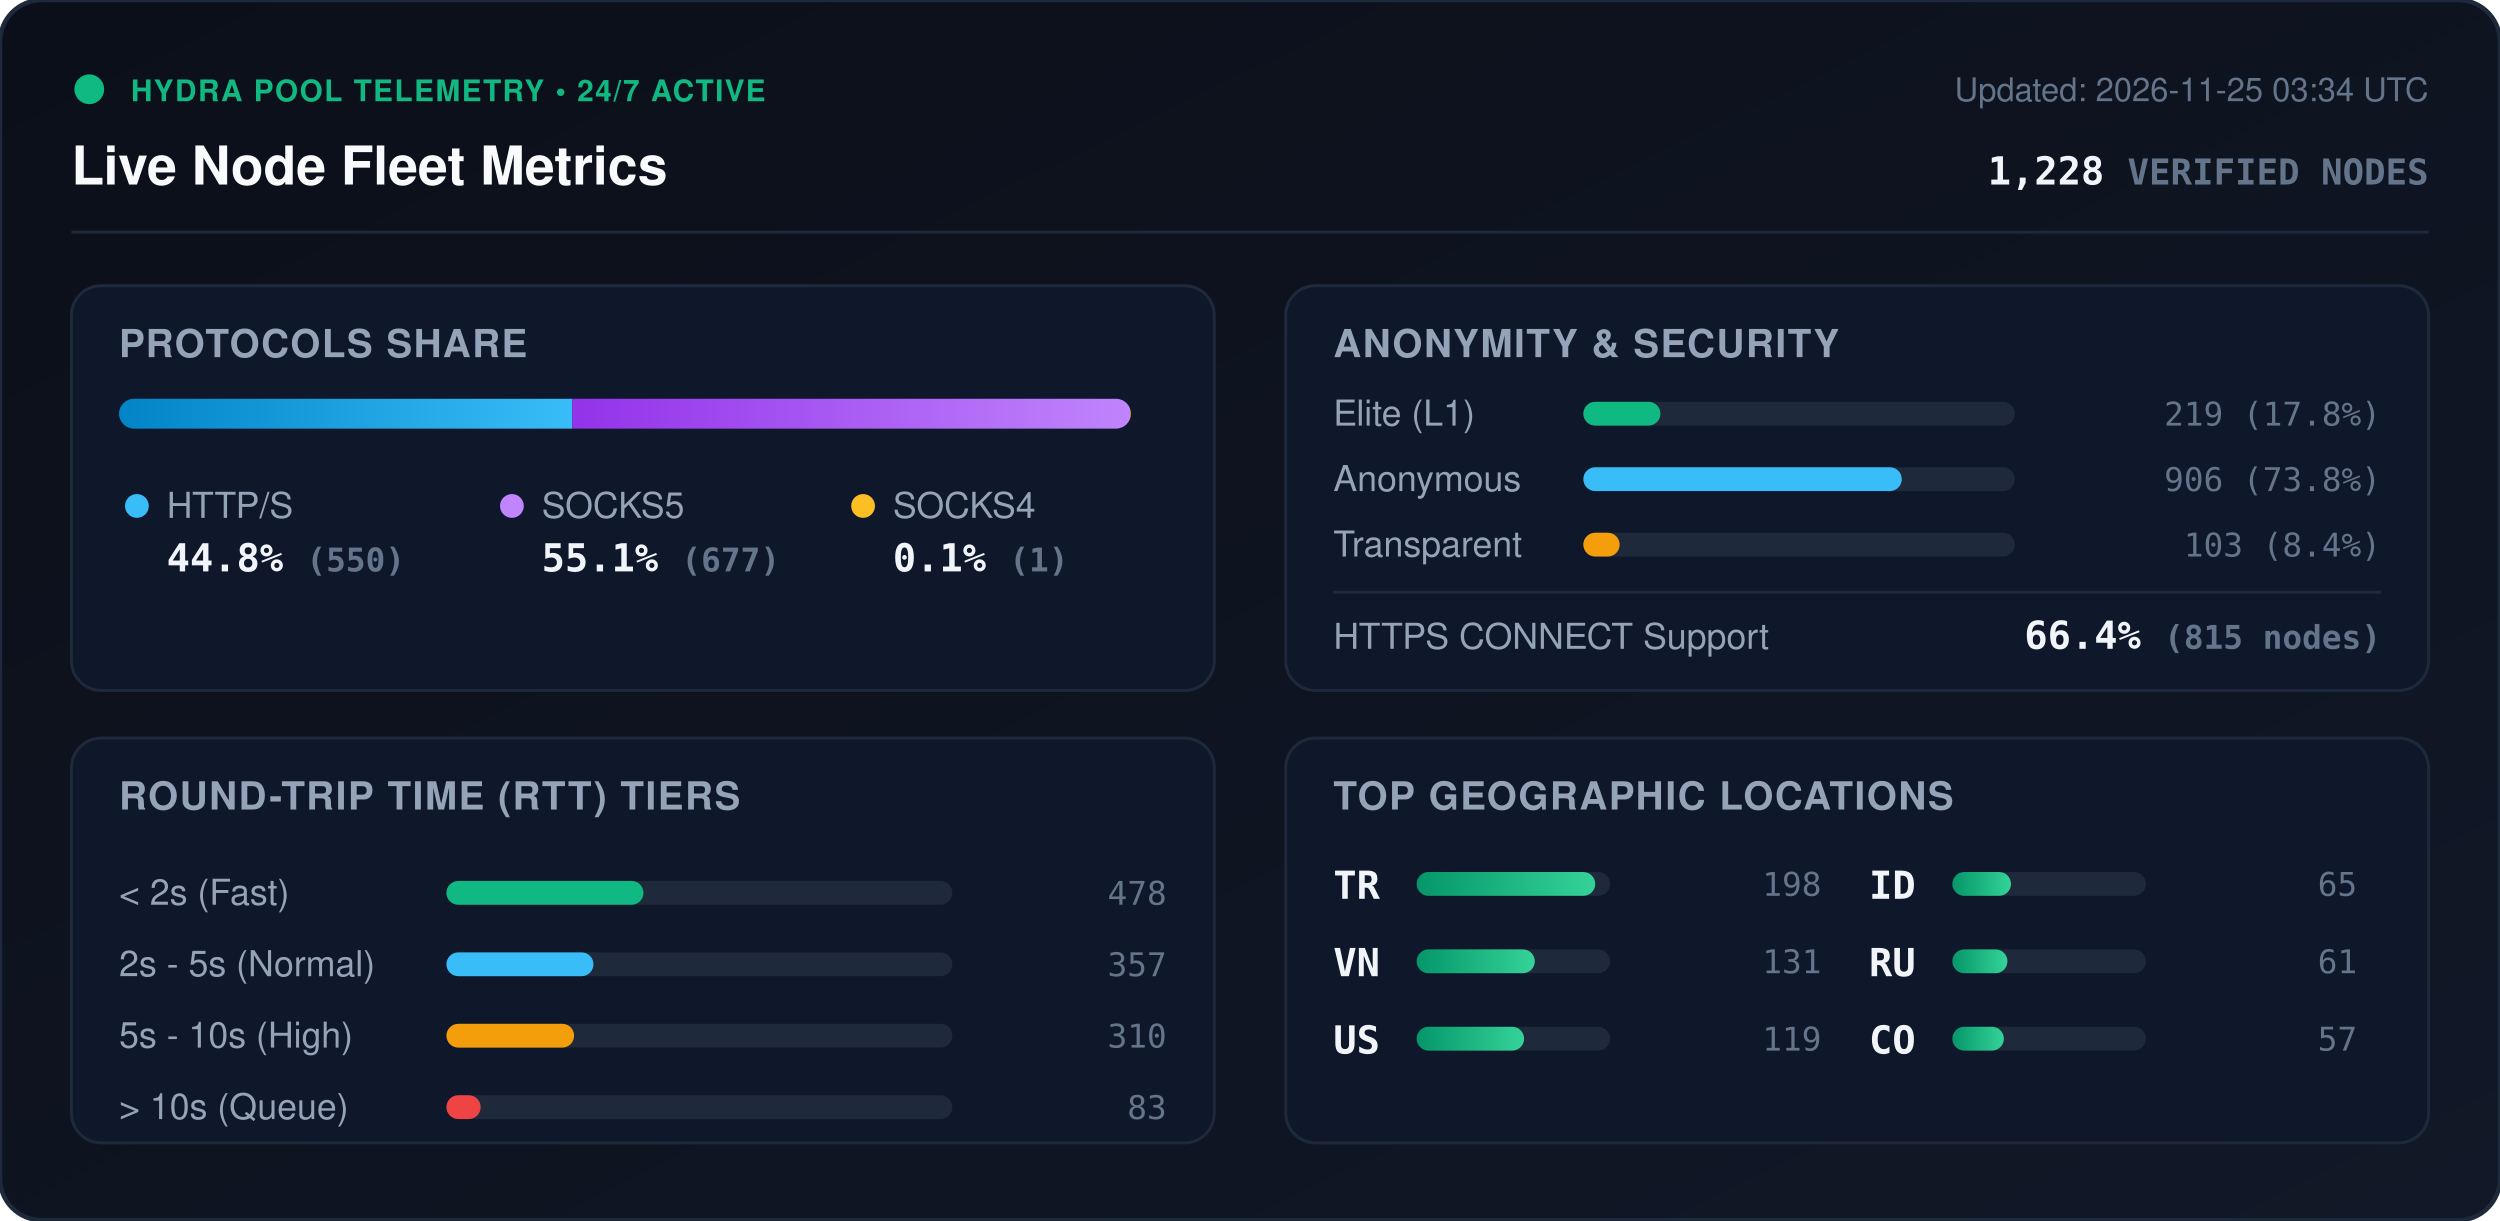
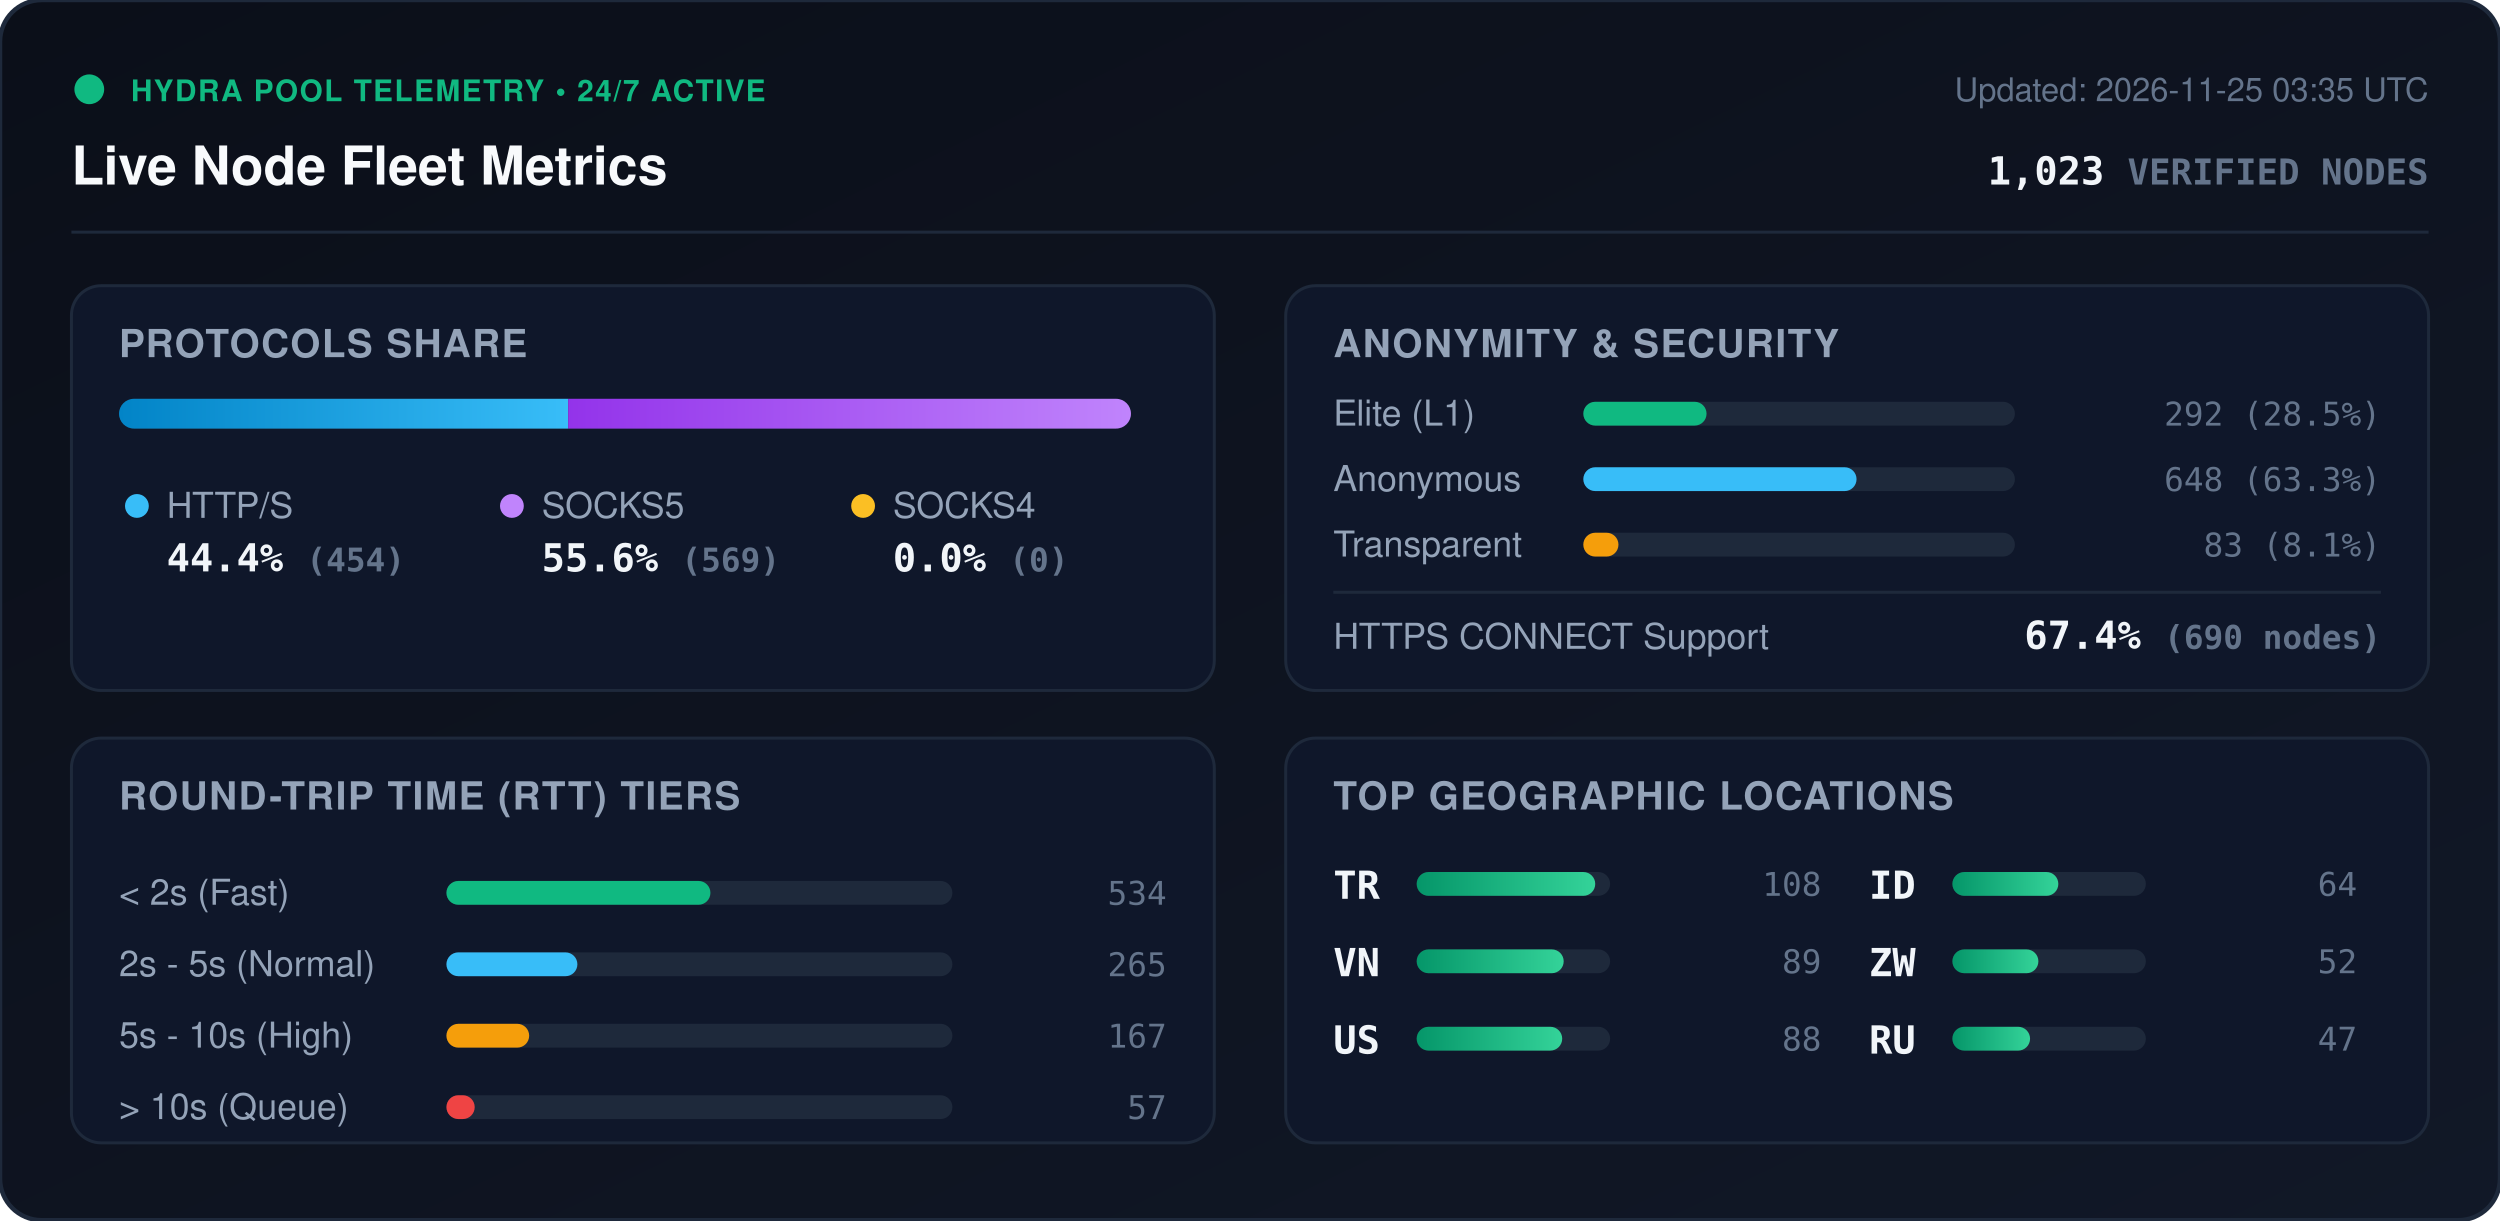
<svg xmlns="http://www.w3.org/2000/svg" viewBox="0 0 840 410" width="840" height="410" style="max-width: 100%; height: auto;">
  <defs>
    <linearGradient id="bg" x1="0%" y1="0%" x2="100%" y2="100%">
      <stop offset="0%" stop-color="#0b0f19" />
      <stop offset="100%" stop-color="#111827" />
    </linearGradient>
    <linearGradient id="bar-http" x1="0%" y1="0%" x2="100%" y2="0%">
      <stop offset="0%" stop-color="#0284c7" />
      <stop offset="100%" stop-color="#38bdf8" />
    </linearGradient>
    <linearGradient id="bar-socks5" x1="0%" y1="0%" x2="100%" y2="0%">
      <stop offset="0%" stop-color="#9333ea" />
      <stop offset="100%" stop-color="#c084fc" />
    </linearGradient>
    <linearGradient id="bar-socks4" x1="0%" y1="0%" x2="100%" y2="0%">
      <stop offset="0%" stop-color="#d97706" />
      <stop offset="100%" stop-color="#fbbf24" />
    </linearGradient>
    <linearGradient id="bar-green" x1="0%" y1="0%" x2="100%" y2="0%">
      <stop offset="0%" stop-color="#059669" />
      <stop offset="100%" stop-color="#34d399" />
    </linearGradient>
    <clipPath id="prog-track-clip">
      <rect width="340.0" height="10" rx="5" />
    </clipPath>
    <style>
      .title { font: 700 18px -apple-system, BlinkMacSystemFont, 'Segoe UI', Helvetica, Arial, sans-serif; fill: #f8fafc; }
      .sub { font: 500 11px -apple-system, BlinkMacSystemFont, 'Segoe UI', Helvetica, Arial, sans-serif; fill: #64748b; }
      .section-hdr { font: 600 13px -apple-system, BlinkMacSystemFont, 'Segoe UI', Helvetica, Arial, sans-serif; fill: #94a3b8; letter-spacing: 0.5px; }
      .metric-val { font: 700 13px -apple-system, BlinkMacSystemFont, 'Segoe UI', Helvetica, Arial, sans-serif; fill: #f1f5f9; }
      .metric-lbl { font: 500 12px -apple-system, BlinkMacSystemFont, 'Segoe UI', Helvetica, Arial, sans-serif; fill: #94a3b8; }
      .badge-txt { font: 700 10px -apple-system, BlinkMacSystemFont, 'Segoe UI', Helvetica, Arial, sans-serif; fill: #10b981; letter-spacing: 0.5px; }
      .mono { font-family: ui-monospace, SFMono-Regular, Menlo, Monaco, Consolas, monospace; }
      .pulse { animation: beacon 2s infinite ease-in-out; }
      @keyframes beacon { 0%, 100% { opacity: 1; } 50% { opacity: 0.35; } }
    </style>
  </defs>
  <rect width="840" height="410" rx="14" fill="url(#bg)" stroke="#1e293b" stroke-width="1.5" />
  <g transform="translate(24, 24)">
    <circle cx="6" cy="6" r="5" fill="#10b981" class="pulse" />
    <text x="20" y="10" class="badge-txt">HYDRA POOL TELEMETRY • 24/7 ACTIVE</text>
    <text x="0" y="38" class="title">Live Node Fleet Metrics</text>
-     <text x="792" y="10" text-anchor="end" class="sub">Updated: 2026-11-25 03:34 UTC</text>
-     <text x="792" y="38" text-anchor="end" class="metric-val mono" fill="#38bdf8">1,228 <tspan font-size="12" fill="#64748b">VERIFIED NODES</tspan>
+     <text x="792" y="10" text-anchor="end" class="sub">Updated: 2026-11-25 03:35 UTC</text>
+     <text x="792" y="38" text-anchor="end" class="metric-val mono" fill="#38bdf8">1,023 <tspan font-size="12" fill="#64748b">VERIFIED NODES</tspan>
    </text>
  </g>
  <line x1="24" y1="78" x2="816" y2="78" stroke="#1e293b" stroke-width="1" />
  <g transform="translate(24, 96)">
    <rect width="384" height="136" rx="10" fill="#0f172a" stroke="#1e293b" />
    <text x="16" y="24" class="section-hdr">PROTOCOLS SHARE</text>
    <g transform="translate(16, 38)">
      <rect width="340.0" height="10" rx="5" fill="#1e293b" />
      <g clip-path="url(#prog-track-clip)">
-         <rect x="0" width="152.3" height="10" fill="url(#bar-http)" />
-         <rect x="152.3" width="187.4" height="10" fill="url(#bar-socks5)" />
-         <rect x="339.7" width="0.3" height="10" fill="url(#bar-socks4)" />
+         <rect x="0" width="150.9" height="10" fill="url(#bar-http)" />
+         <rect x="150.9" width="189.1" height="10" fill="url(#bar-socks5)" />
+         <rect x="340.0" width="0.0" height="10" fill="url(#bar-socks4)" />
      </g>
    </g>
    <g transform="translate(16, 68)">
      <circle cx="6" cy="6" r="4" fill="#38bdf8" />
      <text x="16" y="10" class="metric-lbl">HTTP/S</text>
-       <text x="16" y="28" class="metric-val mono">44.8% <tspan font-size="11" fill="#64748b">(550)</tspan>
+       <text x="16" y="28" class="metric-val mono">44.4% <tspan font-size="11" fill="#64748b">(454)</tspan>
      </text>
      <circle cx="132" cy="6" r="4" fill="#c084fc" />
      <text x="142" y="10" class="metric-lbl">SOCKS5</text>
-       <text x="142" y="28" class="metric-val mono">55.1% <tspan font-size="11" fill="#64748b">(677)</tspan>
+       <text x="142" y="28" class="metric-val mono">55.6% <tspan font-size="11" fill="#64748b">(569)</tspan>
      </text>
      <circle cx="250" cy="6" r="4" fill="#fbbf24" />
      <text x="260" y="10" class="metric-lbl">SOCKS4</text>
-       <text x="260" y="28" class="metric-val mono">0.1% <tspan font-size="11" fill="#64748b">(1)</tspan>
+       <text x="260" y="28" class="metric-val mono">0.0% <tspan font-size="11" fill="#64748b">(0)</tspan>
      </text>
    </g>
  </g>
  <g transform="translate(432, 96)">
    <rect width="384" height="136" rx="10" fill="#0f172a" stroke="#1e293b" />
    <text x="16" y="24" class="section-hdr">ANONYMITY &amp; SECURITY</text>
    <text x="16" y="47" class="metric-lbl">Elite (L1)</text>
    <rect x="100" y="39" width="145.0" height="8" rx="4" fill="#1e293b" />
-     <rect x="100" y="39" width="25.9" height="8" rx="4" fill="#10b981" />
-     <text x="368" y="47" text-anchor="end" class="mono sub" fill="#e2e8f0">219 (17.8%)</text>
+     <rect x="100" y="39" width="41.4" height="8" rx="4" fill="#10b981" />
+     <text x="368" y="47" text-anchor="end" class="mono sub" fill="#e2e8f0">292 (28.5%)</text>
    <text x="16" y="69" class="metric-lbl">Anonymous</text>
    <rect x="100" y="61" width="145.0" height="8" rx="4" fill="#1e293b" />
-     <rect x="100" y="61" width="107.0" height="8" rx="4" fill="#38bdf8" />
-     <text x="368" y="69" text-anchor="end" class="mono sub" fill="#e2e8f0">906 (73.8%)</text>
+     <rect x="100" y="61" width="91.8" height="8" rx="4" fill="#38bdf8" />
+     <text x="368" y="69" text-anchor="end" class="mono sub" fill="#e2e8f0">648 (63.3%)</text>
    <text x="16" y="91" class="metric-lbl">Transparent</text>
    <rect x="100" y="83" width="145.0" height="8" rx="4" fill="#1e293b" />
-     <rect x="100" y="83" width="12.2" height="8" rx="4" fill="#f59e0b" />
-     <text x="368" y="91" text-anchor="end" class="mono sub" fill="#e2e8f0">103 (8.4%)</text>
+     <rect x="100" y="83" width="11.8" height="8" rx="4" fill="#f59e0b" />
+     <text x="368" y="91" text-anchor="end" class="mono sub" fill="#e2e8f0">83 (8.1%)</text>
    <line x1="16" y1="103" x2="368" y2="103" stroke="#1e293b" stroke-width="1" />
    <text x="16" y="122" class="metric-lbl">HTTPS CONNECT Support</text>
-     <text x="368" y="122" text-anchor="end" class="metric-val mono" fill="#34d399">66.4% <tspan font-size="11" fill="#64748b">(815 nodes)</tspan>
+     <text x="368" y="122" text-anchor="end" class="metric-val mono" fill="#34d399">67.4% <tspan font-size="11" fill="#64748b">(690 nodes)</tspan>
    </text>
  </g>
  <g transform="translate(24, 248)">
    <rect width="384" height="136" rx="10" fill="#0f172a" stroke="#1e293b" />
    <text x="16" y="24" class="section-hdr">ROUND-TRIP TIME (RTT) TIERS</text>
    <g transform="translate(16, 42)">
      <text x="0" y="14" class="metric-lbl">&lt; 2s (Fast)</text>
      <rect x="110" y="6" width="170" height="8" rx="4" fill="#1e293b" />
-       <rect x="110" y="6" width="66.2" height="8" rx="4" fill="#10b981" />
-       <text x="352" y="14" text-anchor="end" class="mono sub">478</text>
+       <rect x="110" y="6" width="88.7" height="8" rx="4" fill="#10b981" />
+       <text x="352" y="14" text-anchor="end" class="mono sub">534</text>
      <text x="0" y="38" class="metric-lbl">2s - 5s (Normal)</text>
      <rect x="110" y="30" width="170" height="8" rx="4" fill="#1e293b" />
-       <rect x="110" y="30" width="49.4" height="8" rx="4" fill="#38bdf8" />
-       <text x="352" y="38" text-anchor="end" class="mono sub">357</text>
+       <rect x="110" y="30" width="44.0" height="8" rx="4" fill="#38bdf8" />
+       <text x="352" y="38" text-anchor="end" class="mono sub">265</text>
      <text x="0" y="62" class="metric-lbl">5s - 10s (High)</text>
      <rect x="110" y="54" width="170" height="8" rx="4" fill="#1e293b" />
-       <rect x="110" y="54" width="42.9" height="8" rx="4" fill="#f59e0b" />
-       <text x="352" y="62" text-anchor="end" class="mono sub">310</text>
+       <rect x="110" y="54" width="27.8" height="8" rx="4" fill="#f59e0b" />
+       <text x="352" y="62" text-anchor="end" class="mono sub">167</text>
      <text x="0" y="86" class="metric-lbl">&gt; 10s (Queue)</text>
      <rect x="110" y="78" width="170" height="8" rx="4" fill="#1e293b" />
-       <rect x="110" y="78" width="11.5" height="8" rx="4" fill="#ef4444" />
-       <text x="352" y="86" text-anchor="end" class="mono sub">83</text>
+       <rect x="110" y="78" width="9.5" height="8" rx="4" fill="#ef4444" />
+       <text x="352" y="86" text-anchor="end" class="mono sub">57</text>
    </g>
  </g>
  <g transform="translate(432, 248)">
    <rect width="384" height="136" rx="10" fill="#0f172a" stroke="#1e293b" />
    <text x="16" y="24" class="section-hdr">TOP GEOGRAPHIC LOCATIONS</text>
    <g transform="translate(16, 42)">
      <g transform="translate(0, 0)">
        <text x="0" y="12" class="mono metric-val" font-size="12">TR</text>
        <rect x="28" y="3" width="65" height="8" rx="4" fill="#1e293b" />
        <rect x="28" y="3" width="60.0" height="8" rx="4" fill="url(#bar-green)" />
-         <text x="164" y="11" text-anchor="end" class="mono sub">198</text>
+         <text x="164" y="11" text-anchor="end" class="mono sub">108</text>
      </g>
      <g transform="translate(0, 26)">
        <text x="0" y="12" class="mono metric-val" font-size="12">VN</text>
        <rect x="28" y="3" width="65" height="8" rx="4" fill="#1e293b" />
-         <rect x="28" y="3" width="39.7" height="8" rx="4" fill="url(#bar-green)" />
-         <text x="164" y="11" text-anchor="end" class="mono sub">131</text>
+         <rect x="28" y="3" width="49.4" height="8" rx="4" fill="url(#bar-green)" />
+         <text x="164" y="11" text-anchor="end" class="mono sub">89</text>
      </g>
      <g transform="translate(0, 52)">
        <text x="0" y="12" class="mono metric-val" font-size="12">US</text>
        <rect x="28" y="3" width="65" height="8" rx="4" fill="#1e293b" />
-         <rect x="28" y="3" width="36.1" height="8" rx="4" fill="url(#bar-green)" />
-         <text x="164" y="11" text-anchor="end" class="mono sub">119</text>
+         <rect x="28" y="3" width="48.9" height="8" rx="4" fill="url(#bar-green)" />
+         <text x="164" y="11" text-anchor="end" class="mono sub">88</text>
      </g>
      <g transform="translate(180, 0)">
        <text x="0" y="12" class="mono metric-val" font-size="12">ID</text>
        <rect x="28" y="3" width="65" height="8" rx="4" fill="#1e293b" />
-         <rect x="28" y="3" width="19.7" height="8" rx="4" fill="url(#bar-green)" />
-         <text x="164" y="11" text-anchor="end" class="mono sub">65</text>
+         <rect x="28" y="3" width="35.6" height="8" rx="4" fill="url(#bar-green)" />
+         <text x="164" y="11" text-anchor="end" class="mono sub">64</text>
      </g>
      <g transform="translate(180, 26)">
+         <text x="0" y="12" class="mono metric-val" font-size="12">ZW</text>
+         <rect x="28" y="3" width="65" height="8" rx="4" fill="#1e293b" />
+         <rect x="28" y="3" width="28.9" height="8" rx="4" fill="url(#bar-green)" />
+         <text x="164" y="11" text-anchor="end" class="mono sub">52</text>
+       </g>
+       <g transform="translate(180, 52)">
        <text x="0" y="12" class="mono metric-val" font-size="12">RU</text>
        <rect x="28" y="3" width="65" height="8" rx="4" fill="#1e293b" />
-         <rect x="28" y="3" width="18.5" height="8" rx="4" fill="url(#bar-green)" />
-         <text x="164" y="11" text-anchor="end" class="mono sub">61</text>
-       </g>
-       <g transform="translate(180, 52)">
-         <text x="0" y="12" class="mono metric-val" font-size="12">CO</text>
-         <rect x="28" y="3" width="65" height="8" rx="4" fill="#1e293b" />
-         <rect x="28" y="3" width="17.3" height="8" rx="4" fill="url(#bar-green)" />
-         <text x="164" y="11" text-anchor="end" class="mono sub">57</text>
+         <rect x="28" y="3" width="26.1" height="8" rx="4" fill="url(#bar-green)" />
+         <text x="164" y="11" text-anchor="end" class="mono sub">47</text>
      </g>
    </g>
  </g>
</svg>
